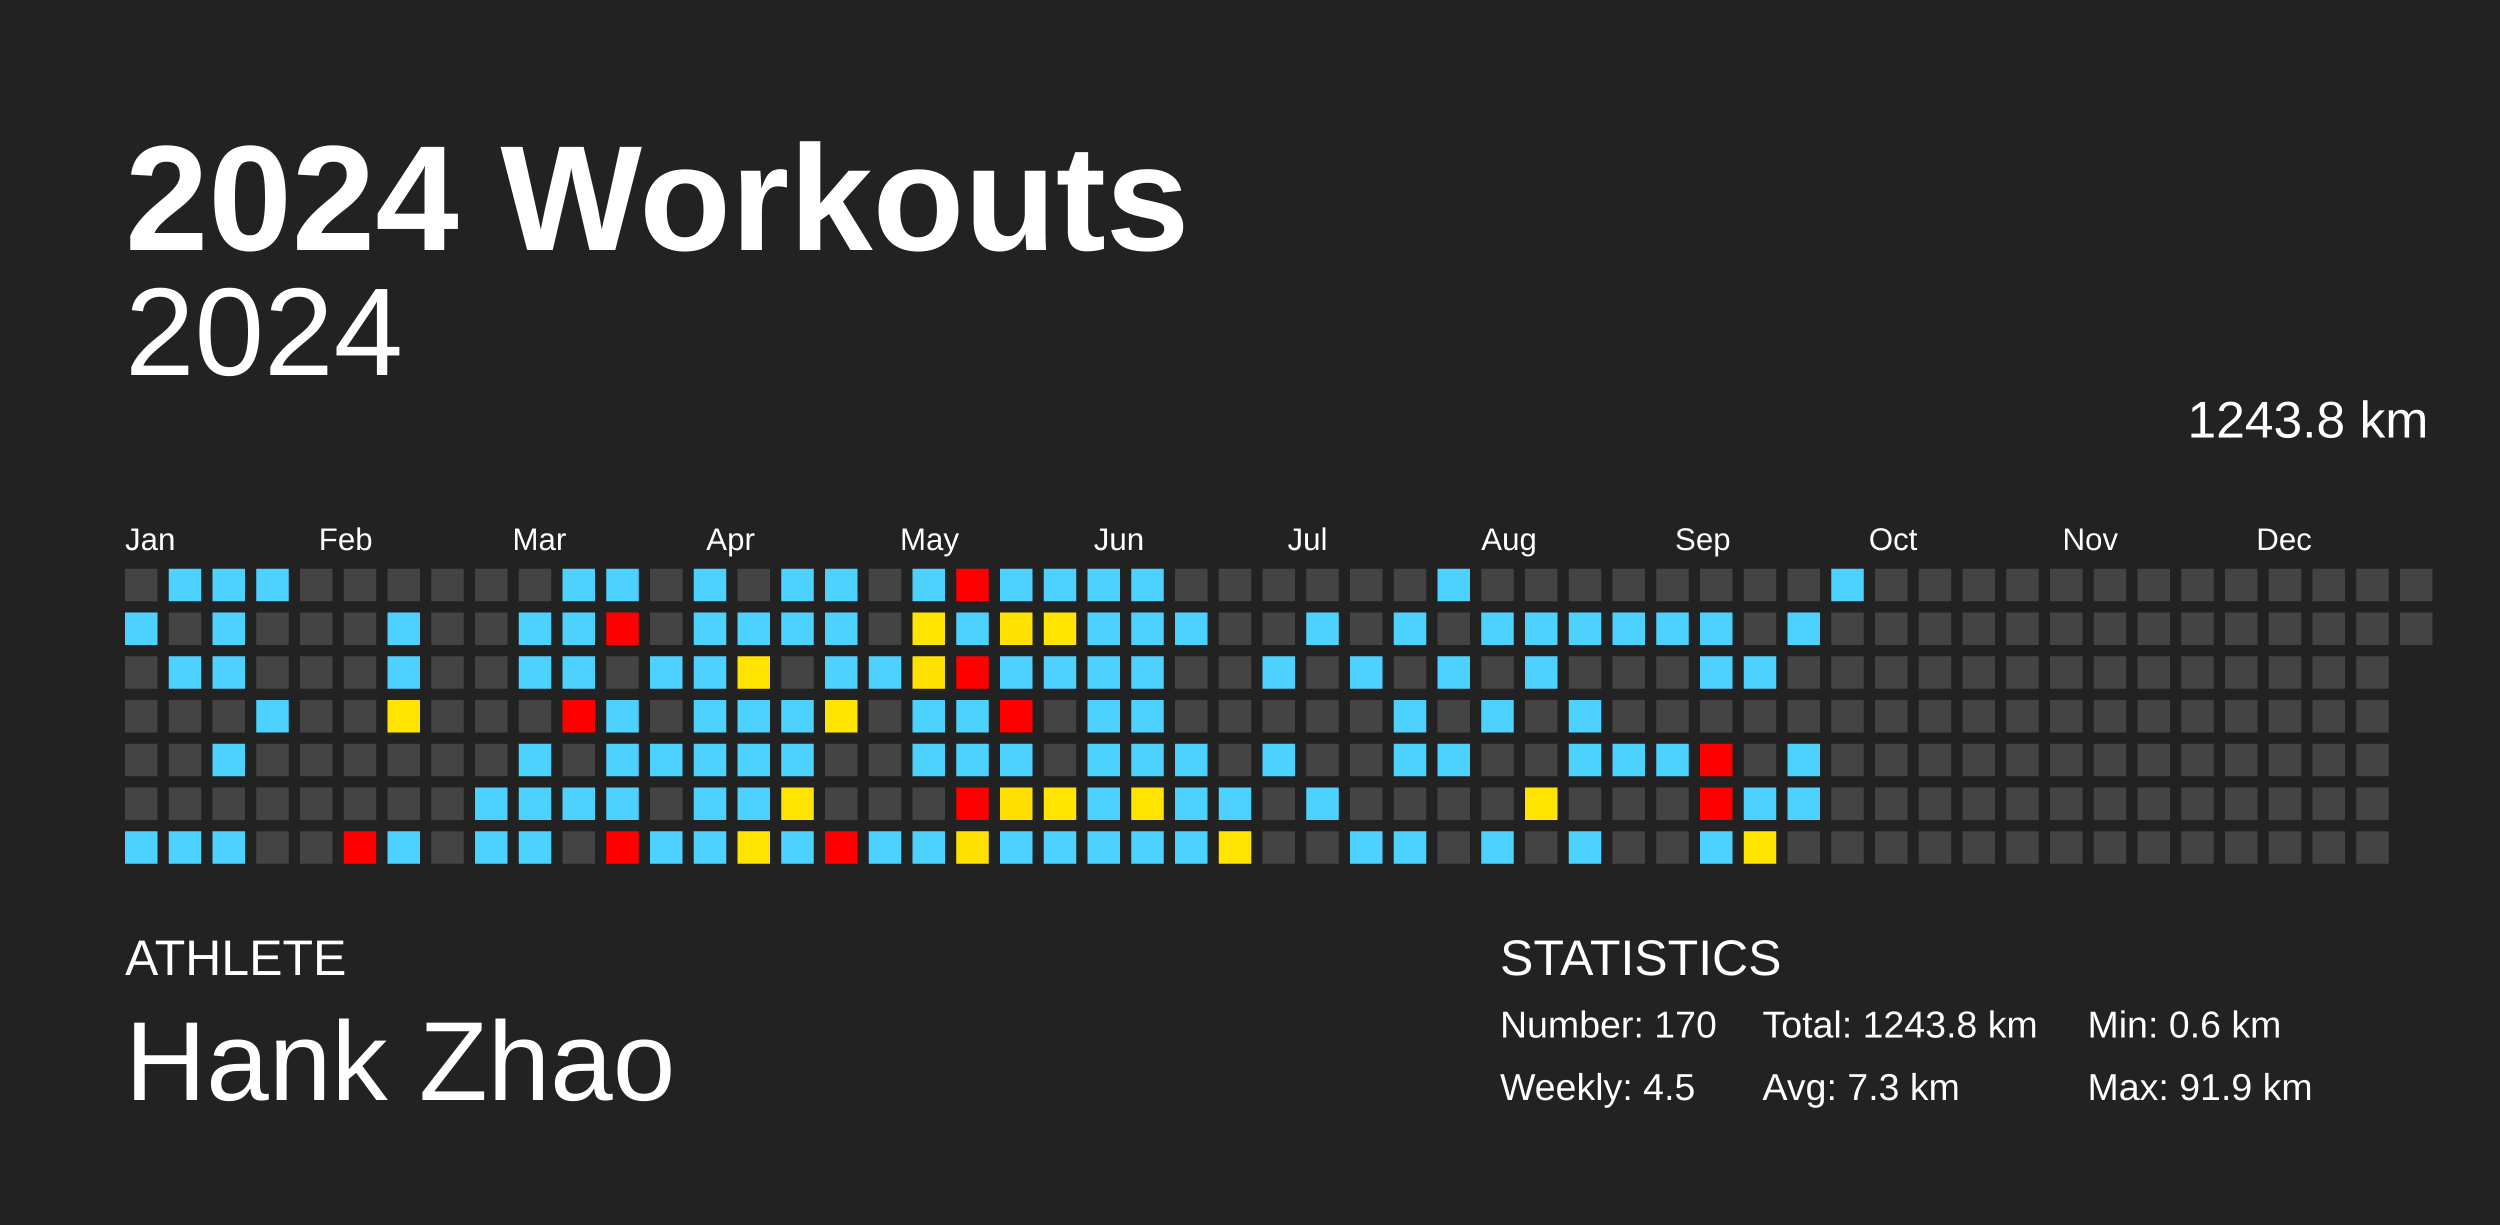
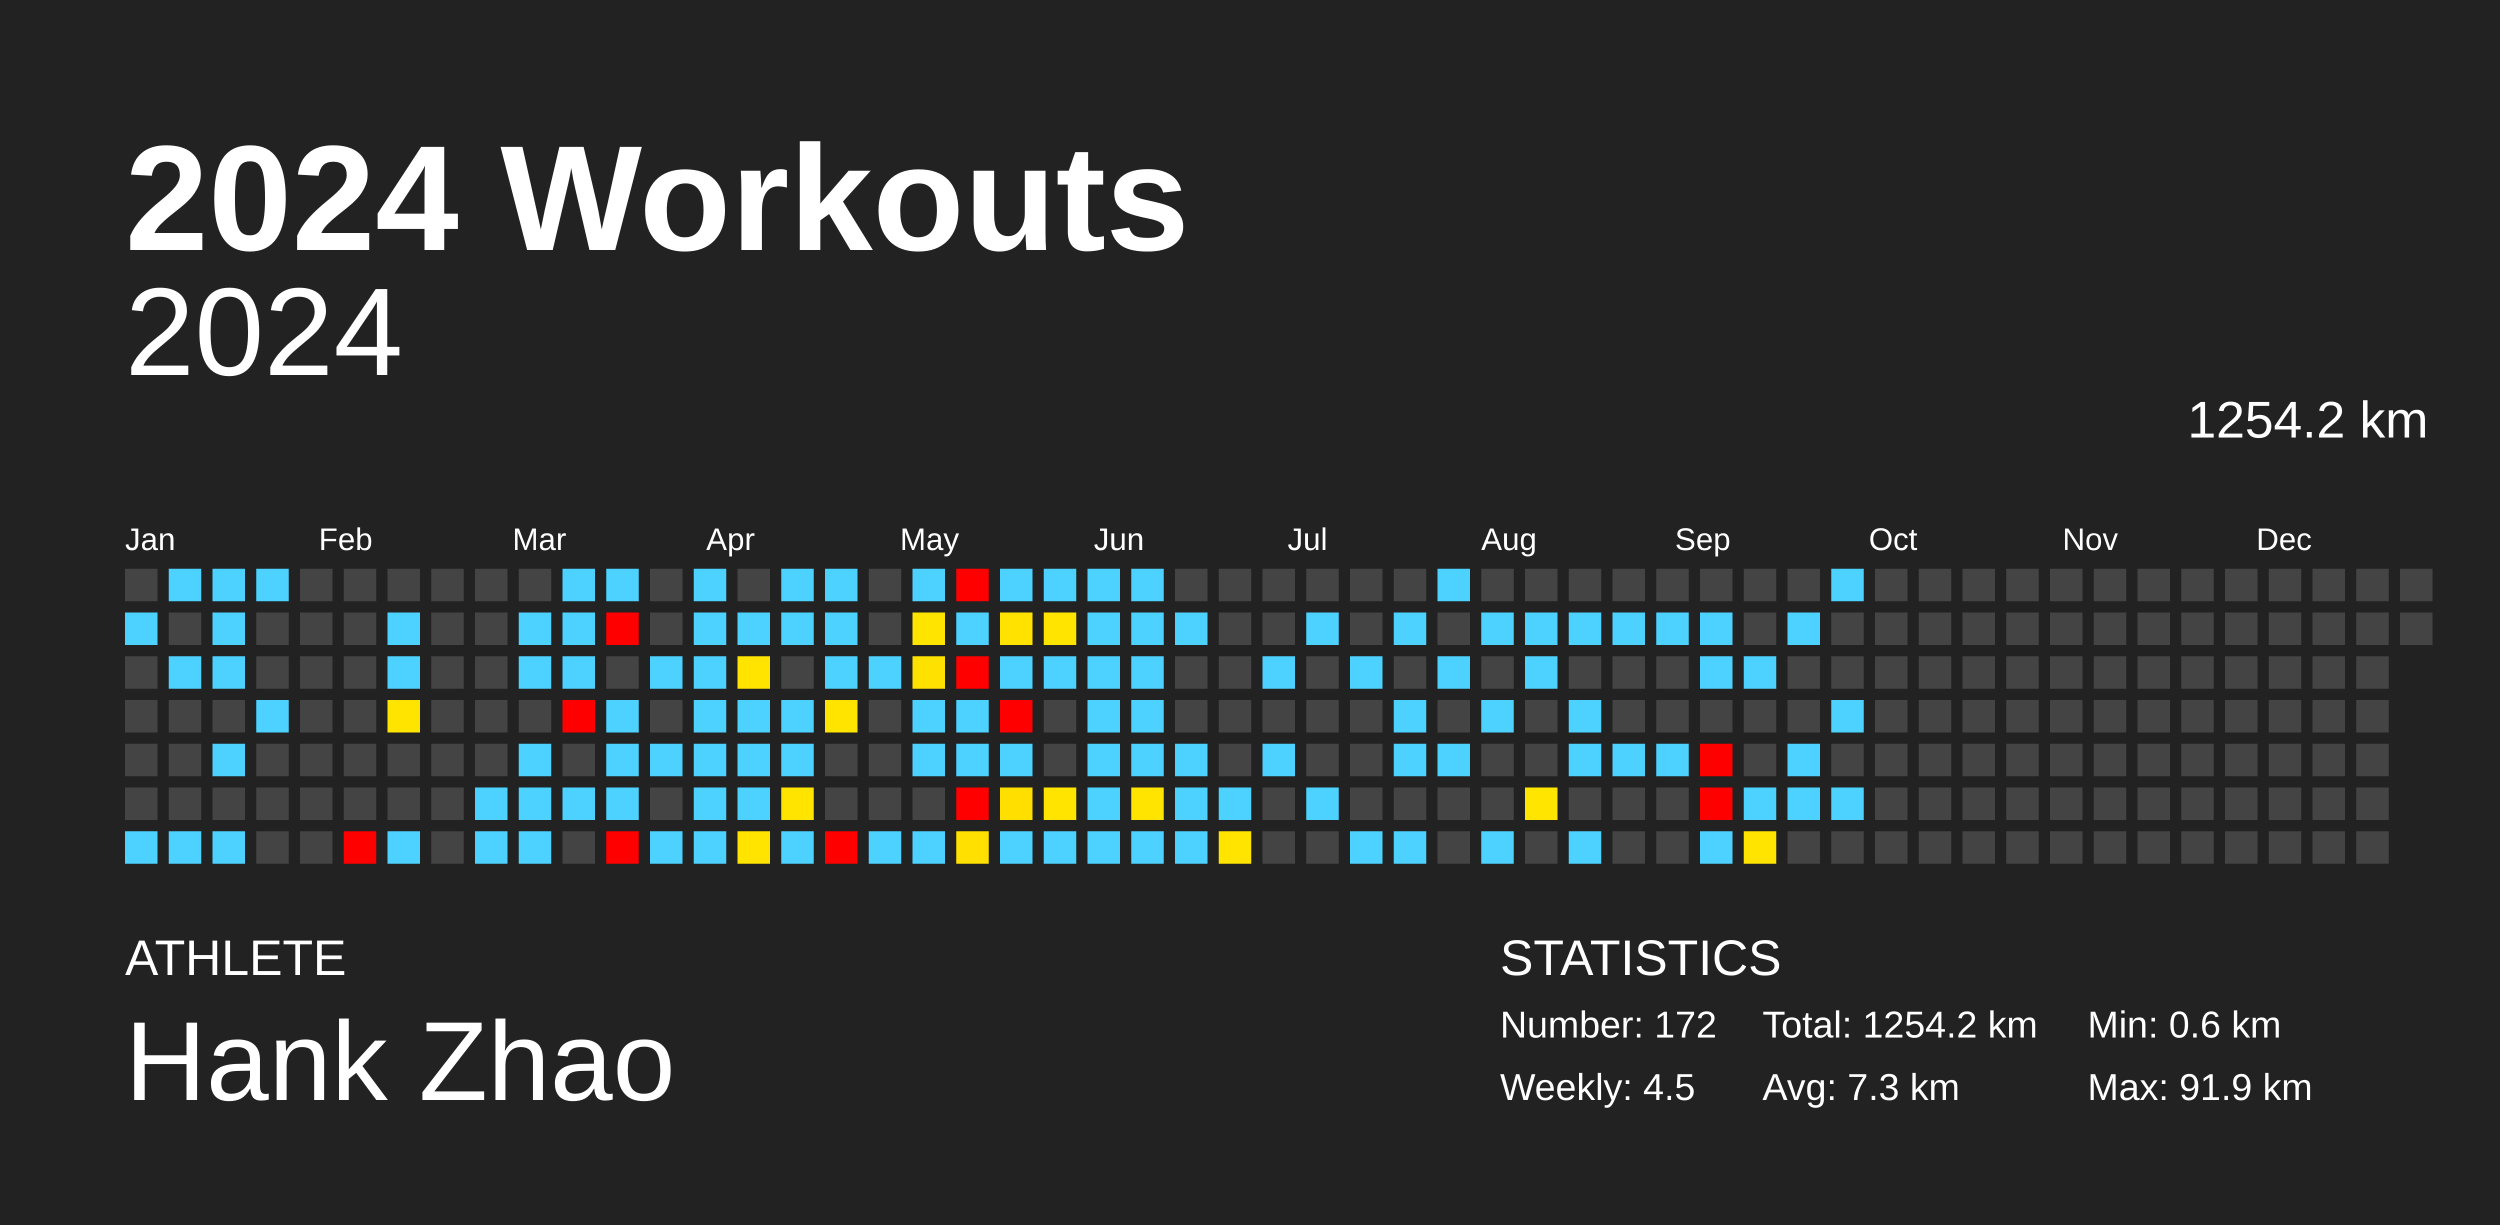
<svg xmlns="http://www.w3.org/2000/svg" baseProfile="full" height="98mm" version="1.1" viewBox="0,0,200,98" width="200mm">
  <defs />
  <rect fill="#222222" height="98" width="200" x="0" y="0" />
  <text fill="#FFFFFF" style="font-size:12px; font-family:Arial; font-weight:bold;" x="10" y="20">2024 Workouts</text>
  <text fill="#FFFFFF" style="font-size:4px; font-family:Arial" x="10" y="78">ATHLETE</text>
  <text fill="#FFFFFF" style="font-size:9px; font-family:Arial" x="10" y="88">Hank Zhao</text>
  <text fill="#FFFFFF" style="font-size:4px; font-family:Arial" x="120" y="78">STATISTICS</text>
-   <text fill="#FFFFFF" style="font-size:3px; font-family:Arial" x="120" y="83">Number: 170</text>
+   <text fill="#FFFFFF" style="font-size:3px; font-family:Arial" x="120" y="83">Number: 172</text>
  <text fill="#FFFFFF" style="font-size:3px; font-family:Arial" x="120" y="88">Weekly: 4.5</text>
-   <text fill="#FFFFFF" style="font-size:3px; font-family:Arial" x="141" y="83">Total: 1243.8 km</text>
+   <text fill="#FFFFFF" style="font-size:3px; font-family:Arial" x="141" y="83">Total: 1254.2 km</text>
  <text fill="#FFFFFF" style="font-size:3px; font-family:Arial" x="141" y="88">Avg: 7.3 km</text>
  <text fill="#FFFFFF" style="font-size:3px; font-family:Arial" x="167" y="83">Min: 0.6 km</text>
  <text fill="#FFFFFF" style="font-size:3px; font-family:Arial" x="167" y="88">Max: 91.9 km</text>
  <text alignment-baseline="hanging" fill="#FFFFFF" style="font-size:10.0px; font-family:Arial;" x="10" y="30">2024</text>
-   <text alignment-baseline="hanging" fill="#FFFFFF" style="font-size:4.125px; font-family:Arial;" x="175" y="35">1243.8 km</text>
+   <text alignment-baseline="hanging" fill="#FFFFFF" style="font-size:4.125px; font-family:Arial;" x="175" y="35">1254.2 km</text>
  <text fill="#FFFFFF" style="font-size:2.5px; font-family:Arial" x="10.0" y="44">Jan</text>
  <text fill="#FFFFFF" style="font-size:2.5px; font-family:Arial" x="25.5" y="44">Feb</text>
  <text fill="#FFFFFF" style="font-size:2.5px; font-family:Arial" x="41.0" y="44">Mar</text>
  <text fill="#FFFFFF" style="font-size:2.5px; font-family:Arial" x="56.5" y="44">Apr</text>
  <text fill="#FFFFFF" style="font-size:2.5px; font-family:Arial" x="72.0" y="44">May</text>
  <text fill="#FFFFFF" style="font-size:2.5px; font-family:Arial" x="87.5" y="44">Jun</text>
  <text fill="#FFFFFF" style="font-size:2.5px; font-family:Arial" x="103.0" y="44">Jul</text>
  <text fill="#FFFFFF" style="font-size:2.5px; font-family:Arial" x="118.5" y="44">Aug</text>
  <text fill="#FFFFFF" style="font-size:2.5px; font-family:Arial" x="134.0" y="44">Sep</text>
  <text fill="#FFFFFF" style="font-size:2.5px; font-family:Arial" x="149.5" y="44">Oct</text>
  <text fill="#FFFFFF" style="font-size:2.5px; font-family:Arial" x="165.0" y="44">Nov</text>
  <text fill="#FFFFFF" style="font-size:2.5px; font-family:Arial" x="180.5" y="44">Dec</text>
  <rect fill="#444444" height="2.6" width="2.6" x="10.0" y="45.5" />
  <rect fill="#4dd2ff" height="2.6" width="2.6" x="10.0" y="49.0" />
  <rect fill="#444444" height="2.6" width="2.6" x="10.0" y="52.5" />
  <rect fill="#444444" height="2.6" width="2.6" x="10.0" y="56.0" />
  <rect fill="#444444" height="2.6" width="2.6" x="10.0" y="59.5" />
  <rect fill="#444444" height="2.6" width="2.6" x="10.0" y="63.0" />
  <rect fill="#4dd2ff" height="2.6" width="2.6" x="10.0" y="66.5" />
  <rect fill="#4dd2ff" height="2.6" width="2.6" x="13.5" y="45.5" />
  <rect fill="#444444" height="2.6" width="2.6" x="13.5" y="49.0" />
  <rect fill="#4dd2ff" height="2.6" width="2.6" x="13.5" y="52.5" />
  <rect fill="#444444" height="2.6" width="2.6" x="13.5" y="56.0" />
  <rect fill="#444444" height="2.6" width="2.6" x="13.5" y="59.5" />
  <rect fill="#444444" height="2.6" width="2.6" x="13.5" y="63.0" />
  <rect fill="#4dd2ff" height="2.6" width="2.6" x="13.5" y="66.5" />
  <rect fill="#4dd2ff" height="2.6" width="2.6" x="17.0" y="45.5" />
  <rect fill="#4dd2ff" height="2.6" width="2.6" x="17.0" y="49.0" />
  <rect fill="#4dd2ff" height="2.6" width="2.6" x="17.0" y="52.5" />
  <rect fill="#444444" height="2.6" width="2.6" x="17.0" y="56.0" />
  <rect fill="#4dd2ff" height="2.6" width="2.6" x="17.0" y="59.5" />
  <rect fill="#444444" height="2.6" width="2.6" x="17.0" y="63.0" />
  <rect fill="#4dd2ff" height="2.6" width="2.6" x="17.0" y="66.5" />
  <rect fill="#4dd2ff" height="2.6" width="2.6" x="20.5" y="45.5" />
  <rect fill="#444444" height="2.6" width="2.6" x="20.5" y="49.0" />
  <rect fill="#444444" height="2.6" width="2.6" x="20.5" y="52.5" />
  <rect fill="#4dd2ff" height="2.6" width="2.6" x="20.5" y="56.0" />
  <rect fill="#444444" height="2.6" width="2.6" x="20.5" y="59.5" />
  <rect fill="#444444" height="2.6" width="2.6" x="20.5" y="63.0" />
  <rect fill="#444444" height="2.6" width="2.6" x="20.5" y="66.5" />
  <rect fill="#444444" height="2.6" width="2.6" x="24.0" y="45.5" />
  <rect fill="#444444" height="2.6" width="2.6" x="24.0" y="49.0" />
  <rect fill="#444444" height="2.6" width="2.6" x="24.0" y="52.5" />
  <rect fill="#444444" height="2.6" width="2.6" x="24.0" y="56.0" />
  <rect fill="#444444" height="2.6" width="2.6" x="24.0" y="59.5" />
  <rect fill="#444444" height="2.6" width="2.6" x="24.0" y="63.0" />
  <rect fill="#444444" height="2.6" width="2.6" x="24.0" y="66.5" />
  <rect fill="#444444" height="2.6" width="2.6" x="27.5" y="45.5" />
  <rect fill="#444444" height="2.6" width="2.6" x="27.5" y="49.0" />
  <rect fill="#444444" height="2.6" width="2.6" x="27.5" y="52.5" />
  <rect fill="#444444" height="2.6" width="2.6" x="27.5" y="56.0" />
  <rect fill="#444444" height="2.6" width="2.6" x="27.5" y="59.5" />
  <rect fill="#444444" height="2.6" width="2.6" x="27.5" y="63.0" />
  <rect fill="red" height="2.6" width="2.6" x="27.5" y="66.5" />
  <rect fill="#444444" height="2.6" width="2.6" x="31.0" y="45.5" />
  <rect fill="#4dd2ff" height="2.6" width="2.6" x="31.0" y="49.0" />
  <rect fill="#4dd2ff" height="2.6" width="2.6" x="31.0" y="52.5" />
  <rect fill="#ffe400" height="2.6" width="2.6" x="31.0" y="56.0" />
  <rect fill="#444444" height="2.6" width="2.6" x="31.0" y="59.5" />
  <rect fill="#444444" height="2.6" width="2.6" x="31.0" y="63.0" />
  <rect fill="#4dd2ff" height="2.6" width="2.6" x="31.0" y="66.5" />
  <rect fill="#444444" height="2.6" width="2.6" x="34.5" y="45.5" />
  <rect fill="#444444" height="2.6" width="2.6" x="34.5" y="49.0" />
  <rect fill="#444444" height="2.6" width="2.6" x="34.5" y="52.5" />
  <rect fill="#444444" height="2.6" width="2.6" x="34.5" y="56.0" />
  <rect fill="#444444" height="2.6" width="2.6" x="34.5" y="59.5" />
  <rect fill="#444444" height="2.6" width="2.6" x="34.5" y="63.0" />
  <rect fill="#444444" height="2.6" width="2.6" x="34.5" y="66.5" />
  <rect fill="#444444" height="2.6" width="2.6" x="38.0" y="45.5" />
  <rect fill="#444444" height="2.6" width="2.6" x="38.0" y="49.0" />
  <rect fill="#444444" height="2.6" width="2.6" x="38.0" y="52.5" />
  <rect fill="#444444" height="2.6" width="2.6" x="38.0" y="56.0" />
  <rect fill="#444444" height="2.6" width="2.6" x="38.0" y="59.5" />
  <rect fill="#4dd2ff" height="2.6" width="2.6" x="38.0" y="63.0" />
  <rect fill="#4dd2ff" height="2.6" width="2.6" x="38.0" y="66.5" />
  <rect fill="#444444" height="2.6" width="2.6" x="41.5" y="45.5" />
  <rect fill="#4dd2ff" height="2.6" width="2.6" x="41.5" y="49.0" />
  <rect fill="#4dd2ff" height="2.6" width="2.6" x="41.5" y="52.5" />
  <rect fill="#444444" height="2.6" width="2.6" x="41.5" y="56.0" />
  <rect fill="#4dd2ff" height="2.6" width="2.6" x="41.5" y="59.5" />
  <rect fill="#4dd2ff" height="2.6" width="2.6" x="41.5" y="63.0" />
  <rect fill="#4dd2ff" height="2.6" width="2.6" x="41.5" y="66.5" />
  <rect fill="#4dd2ff" height="2.6" width="2.6" x="45.0" y="45.5" />
  <rect fill="#4dd2ff" height="2.6" width="2.6" x="45.0" y="49.0" />
  <rect fill="#4dd2ff" height="2.6" width="2.6" x="45.0" y="52.5" />
  <rect fill="red" height="2.6" width="2.6" x="45.0" y="56.0" />
  <rect fill="#444444" height="2.6" width="2.6" x="45.0" y="59.5" />
  <rect fill="#4dd2ff" height="2.6" width="2.6" x="45.0" y="63.0" />
  <rect fill="#444444" height="2.6" width="2.6" x="45.0" y="66.5" />
  <rect fill="#4dd2ff" height="2.6" width="2.6" x="48.5" y="45.5" />
  <rect fill="red" height="2.6" width="2.6" x="48.5" y="49.0" />
  <rect fill="#444444" height="2.6" width="2.6" x="48.5" y="52.5" />
  <rect fill="#4dd2ff" height="2.6" width="2.6" x="48.5" y="56.0" />
  <rect fill="#4dd2ff" height="2.6" width="2.6" x="48.5" y="59.5" />
  <rect fill="#4dd2ff" height="2.6" width="2.6" x="48.5" y="63.0" />
  <rect fill="red" height="2.6" width="2.6" x="48.5" y="66.5" />
  <rect fill="#444444" height="2.6" width="2.6" x="52.0" y="45.5" />
  <rect fill="#444444" height="2.6" width="2.6" x="52.0" y="49.0" />
  <rect fill="#4dd2ff" height="2.6" width="2.6" x="52.0" y="52.5" />
  <rect fill="#444444" height="2.6" width="2.6" x="52.0" y="56.0" />
  <rect fill="#4dd2ff" height="2.6" width="2.6" x="52.0" y="59.5" />
  <rect fill="#444444" height="2.6" width="2.6" x="52.0" y="63.0" />
  <rect fill="#4dd2ff" height="2.6" width="2.6" x="52.0" y="66.5" />
  <rect fill="#4dd2ff" height="2.6" width="2.6" x="55.5" y="45.5" />
  <rect fill="#4dd2ff" height="2.6" width="2.6" x="55.5" y="49.0" />
  <rect fill="#4dd2ff" height="2.6" width="2.6" x="55.5" y="52.5" />
  <rect fill="#4dd2ff" height="2.6" width="2.6" x="55.5" y="56.0" />
  <rect fill="#4dd2ff" height="2.6" width="2.6" x="55.5" y="59.5" />
  <rect fill="#4dd2ff" height="2.6" width="2.6" x="55.5" y="63.0" />
  <rect fill="#4dd2ff" height="2.6" width="2.6" x="55.5" y="66.5" />
  <rect fill="#444444" height="2.6" width="2.6" x="59.0" y="45.5" />
  <rect fill="#4dd2ff" height="2.6" width="2.6" x="59.0" y="49.0" />
  <rect fill="#ffe400" height="2.6" width="2.6" x="59.0" y="52.5" />
  <rect fill="#4dd2ff" height="2.6" width="2.6" x="59.0" y="56.0" />
  <rect fill="#4dd2ff" height="2.6" width="2.6" x="59.0" y="59.5" />
  <rect fill="#4dd2ff" height="2.6" width="2.6" x="59.0" y="63.0" />
  <rect fill="#ffe400" height="2.6" width="2.6" x="59.0" y="66.5" />
  <rect fill="#4dd2ff" height="2.6" width="2.6" x="62.5" y="45.5" />
  <rect fill="#4dd2ff" height="2.6" width="2.6" x="62.5" y="49.0" />
  <rect fill="#444444" height="2.6" width="2.6" x="62.5" y="52.5" />
  <rect fill="#4dd2ff" height="2.6" width="2.6" x="62.5" y="56.0" />
  <rect fill="#4dd2ff" height="2.6" width="2.6" x="62.5" y="59.5" />
  <rect fill="#ffe400" height="2.6" width="2.6" x="62.5" y="63.0" />
  <rect fill="#4dd2ff" height="2.6" width="2.6" x="62.5" y="66.5" />
  <rect fill="#4dd2ff" height="2.6" width="2.6" x="66.0" y="45.5" />
  <rect fill="#4dd2ff" height="2.6" width="2.6" x="66.0" y="49.0" />
  <rect fill="#4dd2ff" height="2.6" width="2.6" x="66.0" y="52.5" />
  <rect fill="#ffe400" height="2.6" width="2.6" x="66.0" y="56.0" />
  <rect fill="#444444" height="2.6" width="2.6" x="66.0" y="59.5" />
  <rect fill="#444444" height="2.6" width="2.6" x="66.0" y="63.0" />
  <rect fill="red" height="2.6" width="2.6" x="66.0" y="66.5" />
  <rect fill="#444444" height="2.6" width="2.6" x="69.5" y="45.5" />
  <rect fill="#444444" height="2.6" width="2.6" x="69.5" y="49.0" />
  <rect fill="#4dd2ff" height="2.6" width="2.6" x="69.5" y="52.5" />
  <rect fill="#444444" height="2.6" width="2.6" x="69.5" y="56.0" />
  <rect fill="#444444" height="2.6" width="2.6" x="69.5" y="59.5" />
  <rect fill="#444444" height="2.6" width="2.6" x="69.5" y="63.0" />
  <rect fill="#4dd2ff" height="2.6" width="2.6" x="69.5" y="66.5" />
  <rect fill="#4dd2ff" height="2.6" width="2.6" x="73.0" y="45.5" />
  <rect fill="#ffe400" height="2.6" width="2.6" x="73.0" y="49.0" />
  <rect fill="#ffe100" height="2.6" width="2.6" x="73.0" y="52.5" />
  <rect fill="#4dd2ff" height="2.6" width="2.6" x="73.0" y="56.0" />
  <rect fill="#4dd2ff" height="2.6" width="2.6" x="73.0" y="59.5" />
  <rect fill="#444444" height="2.6" width="2.6" x="73.0" y="63.0" />
  <rect fill="#4dd2ff" height="2.6" width="2.6" x="73.0" y="66.5" />
  <rect fill="red" height="2.6" width="2.6" x="76.5" y="45.5" />
  <rect fill="#4dd2ff" height="2.6" width="2.6" x="76.5" y="49.0" />
  <rect fill="red" height="2.6" width="2.6" x="76.5" y="52.5" />
  <rect fill="#4dd2ff" height="2.6" width="2.6" x="76.5" y="56.0" />
  <rect fill="#4dd2ff" height="2.6" width="2.6" x="76.5" y="59.5" />
  <rect fill="red" height="2.6" width="2.6" x="76.5" y="63.0" />
  <rect fill="#ffe000" height="2.6" width="2.6" x="76.5" y="66.5" />
  <rect fill="#4dd2ff" height="2.6" width="2.6" x="80.0" y="45.5" />
  <rect fill="#ffe200" height="2.6" width="2.6" x="80.0" y="49.0" />
  <rect fill="#4dd2ff" height="2.6" width="2.6" x="80.0" y="52.5" />
  <rect fill="red" height="2.6" width="2.6" x="80.0" y="56.0" />
  <rect fill="#4dd2ff" height="2.6" width="2.6" x="80.0" y="59.5" />
  <rect fill="#ffdf00" height="2.6" width="2.6" x="80.0" y="63.0" />
  <rect fill="#4dd2ff" height="2.6" width="2.6" x="80.0" y="66.5" />
  <rect fill="#4dd2ff" height="2.6" width="2.6" x="83.5" y="45.5" />
  <rect fill="#ffe400" height="2.6" width="2.6" x="83.5" y="49.0" />
  <rect fill="#4dd2ff" height="2.6" width="2.6" x="83.5" y="52.5" />
  <rect fill="#444444" height="2.6" width="2.6" x="83.5" y="56.0" />
  <rect fill="#444444" height="2.6" width="2.6" x="83.5" y="59.5" />
  <rect fill="#ffe400" height="2.6" width="2.6" x="83.5" y="63.0" />
  <rect fill="#4dd2ff" height="2.6" width="2.6" x="83.5" y="66.5" />
  <rect fill="#4dd2ff" height="2.6" width="2.6" x="87.0" y="45.5" />
  <rect fill="#4dd2ff" height="2.6" width="2.6" x="87.0" y="49.0" />
  <rect fill="#4dd2ff" height="2.6" width="2.6" x="87.0" y="52.5" />
  <rect fill="#4dd2ff" height="2.6" width="2.6" x="87.0" y="56.0" />
  <rect fill="#4dd2ff" height="2.6" width="2.6" x="87.0" y="59.5" />
  <rect fill="#4dd2ff" height="2.6" width="2.6" x="87.0" y="63.0" />
  <rect fill="#4dd2ff" height="2.6" width="2.6" x="87.0" y="66.5" />
  <rect fill="#4dd2ff" height="2.6" width="2.6" x="90.5" y="45.5" />
  <rect fill="#4dd2ff" height="2.6" width="2.6" x="90.5" y="49.0" />
  <rect fill="#4dd2ff" height="2.6" width="2.6" x="90.5" y="52.5" />
  <rect fill="#4dd2ff" height="2.6" width="2.6" x="90.5" y="56.0" />
  <rect fill="#4dd2ff" height="2.6" width="2.6" x="90.5" y="59.5" />
  <rect fill="#ffe400" height="2.6" width="2.6" x="90.5" y="63.0" />
  <rect fill="#4dd2ff" height="2.6" width="2.6" x="90.5" y="66.5" />
  <rect fill="#444444" height="2.6" width="2.6" x="94.0" y="45.5" />
  <rect fill="#4dd2ff" height="2.6" width="2.6" x="94.0" y="49.0" />
  <rect fill="#444444" height="2.6" width="2.6" x="94.0" y="52.5" />
  <rect fill="#444444" height="2.6" width="2.6" x="94.0" y="56.0" />
  <rect fill="#4dd2ff" height="2.6" width="2.6" x="94.0" y="59.5" />
  <rect fill="#4dd2ff" height="2.6" width="2.6" x="94.0" y="63.0" />
  <rect fill="#4dd2ff" height="2.6" width="2.6" x="94.0" y="66.5" />
  <rect fill="#444444" height="2.6" width="2.6" x="97.5" y="45.5" />
  <rect fill="#444444" height="2.6" width="2.6" x="97.5" y="49.0" />
  <rect fill="#444444" height="2.6" width="2.6" x="97.5" y="52.5" />
  <rect fill="#444444" height="2.6" width="2.6" x="97.5" y="56.0" />
  <rect fill="#444444" height="2.6" width="2.6" x="97.5" y="59.5" />
  <rect fill="#4dd2ff" height="2.6" width="2.6" x="97.5" y="63.0" />
  <rect fill="#ffe400" height="2.6" width="2.6" x="97.5" y="66.5" />
  <rect fill="#444444" height="2.6" width="2.6" x="101.0" y="45.5" />
  <rect fill="#444444" height="2.6" width="2.6" x="101.0" y="49.0" />
  <rect fill="#4dd2ff" height="2.6" width="2.6" x="101.0" y="52.5" />
  <rect fill="#444444" height="2.6" width="2.6" x="101.0" y="56.0" />
  <rect fill="#4dd2ff" height="2.6" width="2.6" x="101.0" y="59.5" />
  <rect fill="#444444" height="2.6" width="2.6" x="101.0" y="63.0" />
  <rect fill="#444444" height="2.6" width="2.6" x="101.0" y="66.5" />
  <rect fill="#444444" height="2.6" width="2.6" x="104.5" y="45.5" />
  <rect fill="#4dd2ff" height="2.6" width="2.6" x="104.5" y="49.0" />
  <rect fill="#444444" height="2.6" width="2.6" x="104.5" y="52.5" />
  <rect fill="#444444" height="2.6" width="2.6" x="104.5" y="56.0" />
  <rect fill="#444444" height="2.6" width="2.6" x="104.5" y="59.5" />
  <rect fill="#4dd2ff" height="2.6" width="2.6" x="104.5" y="63.0" />
  <rect fill="#444444" height="2.6" width="2.6" x="104.5" y="66.5" />
  <rect fill="#444444" height="2.6" width="2.6" x="108.0" y="45.5" />
  <rect fill="#444444" height="2.6" width="2.6" x="108.0" y="49.0" />
  <rect fill="#4dd2ff" height="2.6" width="2.6" x="108.0" y="52.5" />
  <rect fill="#444444" height="2.6" width="2.6" x="108.0" y="56.0" />
  <rect fill="#444444" height="2.6" width="2.6" x="108.0" y="59.5" />
  <rect fill="#444444" height="2.6" width="2.6" x="108.0" y="63.0" />
  <rect fill="#4dd2ff" height="2.6" width="2.6" x="108.0" y="66.5" />
  <rect fill="#444444" height="2.6" width="2.6" x="111.5" y="45.5" />
  <rect fill="#4dd2ff" height="2.6" width="2.6" x="111.5" y="49.0" />
  <rect fill="#444444" height="2.6" width="2.6" x="111.5" y="52.5" />
  <rect fill="#4dd2ff" height="2.6" width="2.6" x="111.5" y="56.0" />
  <rect fill="#4dd2ff" height="2.6" width="2.6" x="111.5" y="59.5" />
  <rect fill="#444444" height="2.6" width="2.6" x="111.5" y="63.0" />
  <rect fill="#4dd2ff" height="2.6" width="2.6" x="111.5" y="66.5" />
  <rect fill="#4dd2ff" height="2.6" width="2.6" x="115.0" y="45.5" />
  <rect fill="#444444" height="2.6" width="2.6" x="115.0" y="49.0" />
  <rect fill="#4dd2ff" height="2.6" width="2.6" x="115.0" y="52.5" />
  <rect fill="#444444" height="2.6" width="2.6" x="115.0" y="56.0" />
  <rect fill="#4dd2ff" height="2.6" width="2.6" x="115.0" y="59.5" />
  <rect fill="#444444" height="2.6" width="2.6" x="115.0" y="63.0" />
  <rect fill="#444444" height="2.6" width="2.6" x="115.0" y="66.5" />
  <rect fill="#444444" height="2.6" width="2.6" x="118.5" y="45.5" />
  <rect fill="#4dd2ff" height="2.6" width="2.6" x="118.5" y="49.0" />
  <rect fill="#444444" height="2.6" width="2.6" x="118.5" y="52.5" />
  <rect fill="#4dd2ff" height="2.6" width="2.6" x="118.5" y="56.0" />
  <rect fill="#444444" height="2.6" width="2.6" x="118.5" y="59.5" />
  <rect fill="#444444" height="2.6" width="2.6" x="118.5" y="63.0" />
  <rect fill="#4dd2ff" height="2.6" width="2.6" x="118.5" y="66.5" />
  <rect fill="#444444" height="2.6" width="2.6" x="122.0" y="45.5" />
  <rect fill="#4dd2ff" height="2.6" width="2.6" x="122.0" y="49.0" />
  <rect fill="#4dd2ff" height="2.6" width="2.6" x="122.0" y="52.5" />
  <rect fill="#444444" height="2.6" width="2.6" x="122.0" y="56.0" />
  <rect fill="#444444" height="2.6" width="2.6" x="122.0" y="59.5" />
  <rect fill="#ffe500" height="2.6" width="2.6" x="122.0" y="63.0" />
  <rect fill="#444444" height="2.6" width="2.6" x="122.0" y="66.5" />
  <rect fill="#444444" height="2.6" width="2.6" x="125.5" y="45.5" />
  <rect fill="#4dd2ff" height="2.6" width="2.6" x="125.5" y="49.0" />
  <rect fill="#444444" height="2.6" width="2.6" x="125.5" y="52.5" />
  <rect fill="#4dd2ff" height="2.6" width="2.6" x="125.5" y="56.0" />
  <rect fill="#4dd2ff" height="2.6" width="2.6" x="125.5" y="59.5" />
  <rect fill="#444444" height="2.6" width="2.6" x="125.5" y="63.0" />
  <rect fill="#4dd2ff" height="2.6" width="2.6" x="125.5" y="66.5" />
  <rect fill="#444444" height="2.6" width="2.6" x="129.0" y="45.5" />
  <rect fill="#4dd2ff" height="2.6" width="2.6" x="129.0" y="49.0" />
  <rect fill="#444444" height="2.6" width="2.6" x="129.0" y="52.5" />
  <rect fill="#444444" height="2.6" width="2.6" x="129.0" y="56.0" />
  <rect fill="#4dd2ff" height="2.6" width="2.6" x="129.0" y="59.5" />
  <rect fill="#444444" height="2.6" width="2.6" x="129.0" y="63.0" />
  <rect fill="#444444" height="2.6" width="2.6" x="129.0" y="66.5" />
  <rect fill="#444444" height="2.6" width="2.6" x="132.5" y="45.5" />
  <rect fill="#4dd2ff" height="2.6" width="2.6" x="132.5" y="49.0" />
  <rect fill="#444444" height="2.6" width="2.6" x="132.5" y="52.5" />
  <rect fill="#444444" height="2.6" width="2.6" x="132.5" y="56.0" />
  <rect fill="#4dd2ff" height="2.6" width="2.6" x="132.5" y="59.5" />
  <rect fill="#444444" height="2.6" width="2.6" x="132.5" y="63.0" />
  <rect fill="#444444" height="2.6" width="2.6" x="132.5" y="66.5" />
  <rect fill="#444444" height="2.6" width="2.6" x="136.0" y="45.5" />
  <rect fill="#4dd2ff" height="2.6" width="2.6" x="136.0" y="49.0" />
  <rect fill="#4dd2ff" height="2.6" width="2.6" x="136.0" y="52.5" />
  <rect fill="#444444" height="2.6" width="2.6" x="136.0" y="56.0" />
  <rect fill="red" height="2.6" width="2.6" x="136.0" y="59.5" />
  <rect fill="red" height="2.6" width="2.6" x="136.0" y="63.0" />
  <rect fill="#4dd2ff" height="2.6" width="2.6" x="136.0" y="66.5" />
  <rect fill="#444444" height="2.6" width="2.6" x="139.5" y="45.5" />
  <rect fill="#444444" height="2.6" width="2.6" x="139.5" y="49.0" />
  <rect fill="#4dd2ff" height="2.6" width="2.6" x="139.5" y="52.5" />
  <rect fill="#444444" height="2.6" width="2.6" x="139.5" y="56.0" />
  <rect fill="#444444" height="2.6" width="2.6" x="139.5" y="59.5" />
  <rect fill="#4dd2ff" height="2.6" width="2.6" x="139.5" y="63.0" />
  <rect fill="#ffe400" height="2.6" width="2.6" x="139.5" y="66.5" />
  <rect fill="#444444" height="2.6" width="2.6" x="143.0" y="45.5" />
  <rect fill="#4dd2ff" height="2.6" width="2.6" x="143.0" y="49.0" />
  <rect fill="#444444" height="2.6" width="2.6" x="143.0" y="52.5" />
  <rect fill="#444444" height="2.6" width="2.6" x="143.0" y="56.0" />
  <rect fill="#4dd2ff" height="2.6" width="2.6" x="143.0" y="59.5" />
  <rect fill="#4dd2ff" height="2.6" width="2.6" x="143.0" y="63.0" />
  <rect fill="#444444" height="2.6" width="2.6" x="143.0" y="66.5" />
  <rect fill="#4dd2ff" height="2.6" width="2.6" x="146.5" y="45.5" />
  <rect fill="#444444" height="2.6" width="2.6" x="146.5" y="49.0" />
  <rect fill="#444444" height="2.6" width="2.6" x="146.5" y="52.5" />
-   <rect fill="#444444" height="2.6" width="2.6" x="146.5" y="56.0" />
+   <rect fill="#4dd2ff" height="2.6" width="2.6" x="146.5" y="56.0" />
  <rect fill="#444444" height="2.6" width="2.6" x="146.5" y="59.5" />
-   <rect fill="#444444" height="2.6" width="2.6" x="146.5" y="63.0" />
+   <rect fill="#4dd2ff" height="2.6" width="2.6" x="146.5" y="63.0" />
  <rect fill="#444444" height="2.6" width="2.6" x="146.5" y="66.5" />
  <rect fill="#444444" height="2.6" width="2.6" x="150.0" y="45.5" />
  <rect fill="#444444" height="2.6" width="2.6" x="150.0" y="49.0" />
  <rect fill="#444444" height="2.6" width="2.6" x="150.0" y="52.5" />
  <rect fill="#444444" height="2.6" width="2.6" x="150.0" y="56.0" />
  <rect fill="#444444" height="2.6" width="2.6" x="150.0" y="59.5" />
  <rect fill="#444444" height="2.6" width="2.6" x="150.0" y="63.0" />
  <rect fill="#444444" height="2.6" width="2.6" x="150.0" y="66.5" />
  <rect fill="#444444" height="2.6" width="2.6" x="153.5" y="45.5" />
  <rect fill="#444444" height="2.6" width="2.6" x="153.5" y="49.0" />
  <rect fill="#444444" height="2.6" width="2.6" x="153.5" y="52.5" />
  <rect fill="#444444" height="2.6" width="2.6" x="153.5" y="56.0" />
  <rect fill="#444444" height="2.6" width="2.6" x="153.5" y="59.5" />
  <rect fill="#444444" height="2.6" width="2.6" x="153.5" y="63.0" />
  <rect fill="#444444" height="2.6" width="2.6" x="153.5" y="66.5" />
  <rect fill="#444444" height="2.6" width="2.6" x="157.0" y="45.5" />
  <rect fill="#444444" height="2.6" width="2.6" x="157.0" y="49.0" />
  <rect fill="#444444" height="2.6" width="2.6" x="157.0" y="52.5" />
  <rect fill="#444444" height="2.6" width="2.6" x="157.0" y="56.0" />
  <rect fill="#444444" height="2.6" width="2.6" x="157.0" y="59.5" />
  <rect fill="#444444" height="2.6" width="2.6" x="157.0" y="63.0" />
  <rect fill="#444444" height="2.6" width="2.6" x="157.0" y="66.5" />
  <rect fill="#444444" height="2.6" width="2.6" x="160.5" y="45.5" />
  <rect fill="#444444" height="2.6" width="2.6" x="160.5" y="49.0" />
  <rect fill="#444444" height="2.6" width="2.6" x="160.5" y="52.5" />
  <rect fill="#444444" height="2.6" width="2.6" x="160.5" y="56.0" />
  <rect fill="#444444" height="2.6" width="2.6" x="160.5" y="59.5" />
  <rect fill="#444444" height="2.6" width="2.6" x="160.5" y="63.0" />
  <rect fill="#444444" height="2.6" width="2.6" x="160.5" y="66.5" />
  <rect fill="#444444" height="2.6" width="2.6" x="164.0" y="45.5" />
  <rect fill="#444444" height="2.6" width="2.6" x="164.0" y="49.0" />
  <rect fill="#444444" height="2.6" width="2.6" x="164.0" y="52.5" />
  <rect fill="#444444" height="2.6" width="2.6" x="164.0" y="56.0" />
  <rect fill="#444444" height="2.6" width="2.6" x="164.0" y="59.5" />
  <rect fill="#444444" height="2.6" width="2.6" x="164.0" y="63.0" />
  <rect fill="#444444" height="2.6" width="2.6" x="164.0" y="66.5" />
  <rect fill="#444444" height="2.6" width="2.6" x="167.5" y="45.5" />
  <rect fill="#444444" height="2.6" width="2.6" x="167.5" y="49.0" />
  <rect fill="#444444" height="2.6" width="2.6" x="167.5" y="52.5" />
  <rect fill="#444444" height="2.6" width="2.6" x="167.5" y="56.0" />
  <rect fill="#444444" height="2.6" width="2.6" x="167.5" y="59.5" />
  <rect fill="#444444" height="2.6" width="2.6" x="167.5" y="63.0" />
  <rect fill="#444444" height="2.6" width="2.6" x="167.5" y="66.5" />
  <rect fill="#444444" height="2.6" width="2.6" x="171.0" y="45.5" />
  <rect fill="#444444" height="2.6" width="2.6" x="171.0" y="49.0" />
  <rect fill="#444444" height="2.6" width="2.6" x="171.0" y="52.5" />
  <rect fill="#444444" height="2.6" width="2.6" x="171.0" y="56.0" />
  <rect fill="#444444" height="2.6" width="2.6" x="171.0" y="59.5" />
  <rect fill="#444444" height="2.6" width="2.6" x="171.0" y="63.0" />
  <rect fill="#444444" height="2.6" width="2.6" x="171.0" y="66.5" />
  <rect fill="#444444" height="2.6" width="2.6" x="174.5" y="45.5" />
  <rect fill="#444444" height="2.6" width="2.6" x="174.5" y="49.0" />
  <rect fill="#444444" height="2.6" width="2.6" x="174.5" y="52.5" />
  <rect fill="#444444" height="2.6" width="2.6" x="174.5" y="56.0" />
  <rect fill="#444444" height="2.6" width="2.6" x="174.5" y="59.5" />
  <rect fill="#444444" height="2.6" width="2.6" x="174.5" y="63.0" />
  <rect fill="#444444" height="2.6" width="2.6" x="174.5" y="66.5" />
  <rect fill="#444444" height="2.6" width="2.6" x="178.0" y="45.5" />
  <rect fill="#444444" height="2.6" width="2.6" x="178.0" y="49.0" />
  <rect fill="#444444" height="2.6" width="2.6" x="178.0" y="52.5" />
  <rect fill="#444444" height="2.6" width="2.6" x="178.0" y="56.0" />
  <rect fill="#444444" height="2.6" width="2.6" x="178.0" y="59.5" />
  <rect fill="#444444" height="2.6" width="2.6" x="178.0" y="63.0" />
  <rect fill="#444444" height="2.6" width="2.6" x="178.0" y="66.5" />
  <rect fill="#444444" height="2.6" width="2.6" x="181.5" y="45.5" />
  <rect fill="#444444" height="2.6" width="2.6" x="181.5" y="49.0" />
  <rect fill="#444444" height="2.6" width="2.6" x="181.5" y="52.5" />
  <rect fill="#444444" height="2.6" width="2.6" x="181.5" y="56.0" />
  <rect fill="#444444" height="2.6" width="2.6" x="181.5" y="59.5" />
  <rect fill="#444444" height="2.6" width="2.6" x="181.5" y="63.0" />
  <rect fill="#444444" height="2.6" width="2.6" x="181.5" y="66.5" />
  <rect fill="#444444" height="2.6" width="2.6" x="185.0" y="45.5" />
  <rect fill="#444444" height="2.6" width="2.6" x="185.0" y="49.0" />
  <rect fill="#444444" height="2.6" width="2.6" x="185.0" y="52.5" />
  <rect fill="#444444" height="2.6" width="2.6" x="185.0" y="56.0" />
  <rect fill="#444444" height="2.6" width="2.6" x="185.0" y="59.5" />
  <rect fill="#444444" height="2.6" width="2.6" x="185.0" y="63.0" />
  <rect fill="#444444" height="2.6" width="2.6" x="185.0" y="66.5" />
  <rect fill="#444444" height="2.6" width="2.6" x="188.5" y="45.5" />
  <rect fill="#444444" height="2.6" width="2.6" x="188.5" y="49.0" />
  <rect fill="#444444" height="2.6" width="2.6" x="188.5" y="52.5" />
  <rect fill="#444444" height="2.6" width="2.6" x="188.5" y="56.0" />
  <rect fill="#444444" height="2.6" width="2.6" x="188.5" y="59.5" />
  <rect fill="#444444" height="2.6" width="2.6" x="188.5" y="63.0" />
  <rect fill="#444444" height="2.6" width="2.6" x="188.5" y="66.5" />
  <rect fill="#444444" height="2.6" width="2.6" x="192.0" y="45.5" />
  <rect fill="#444444" height="2.6" width="2.6" x="192.0" y="49.0" />
</svg>
